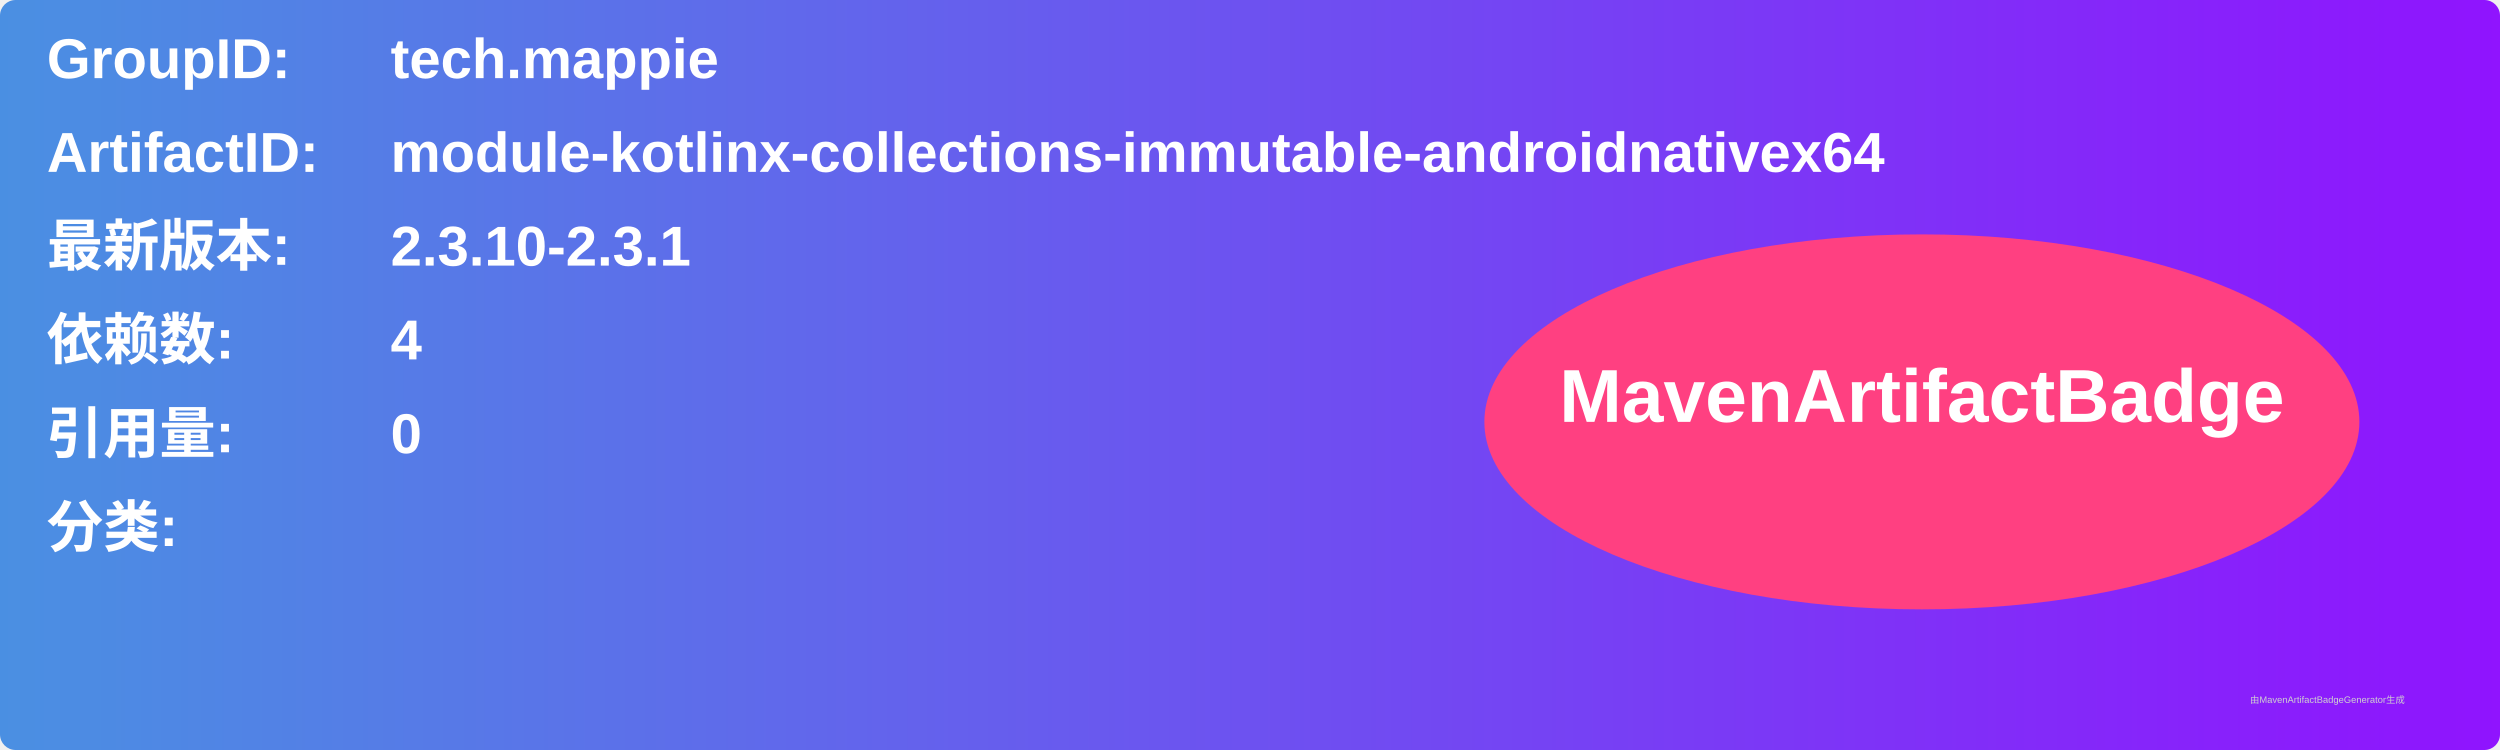
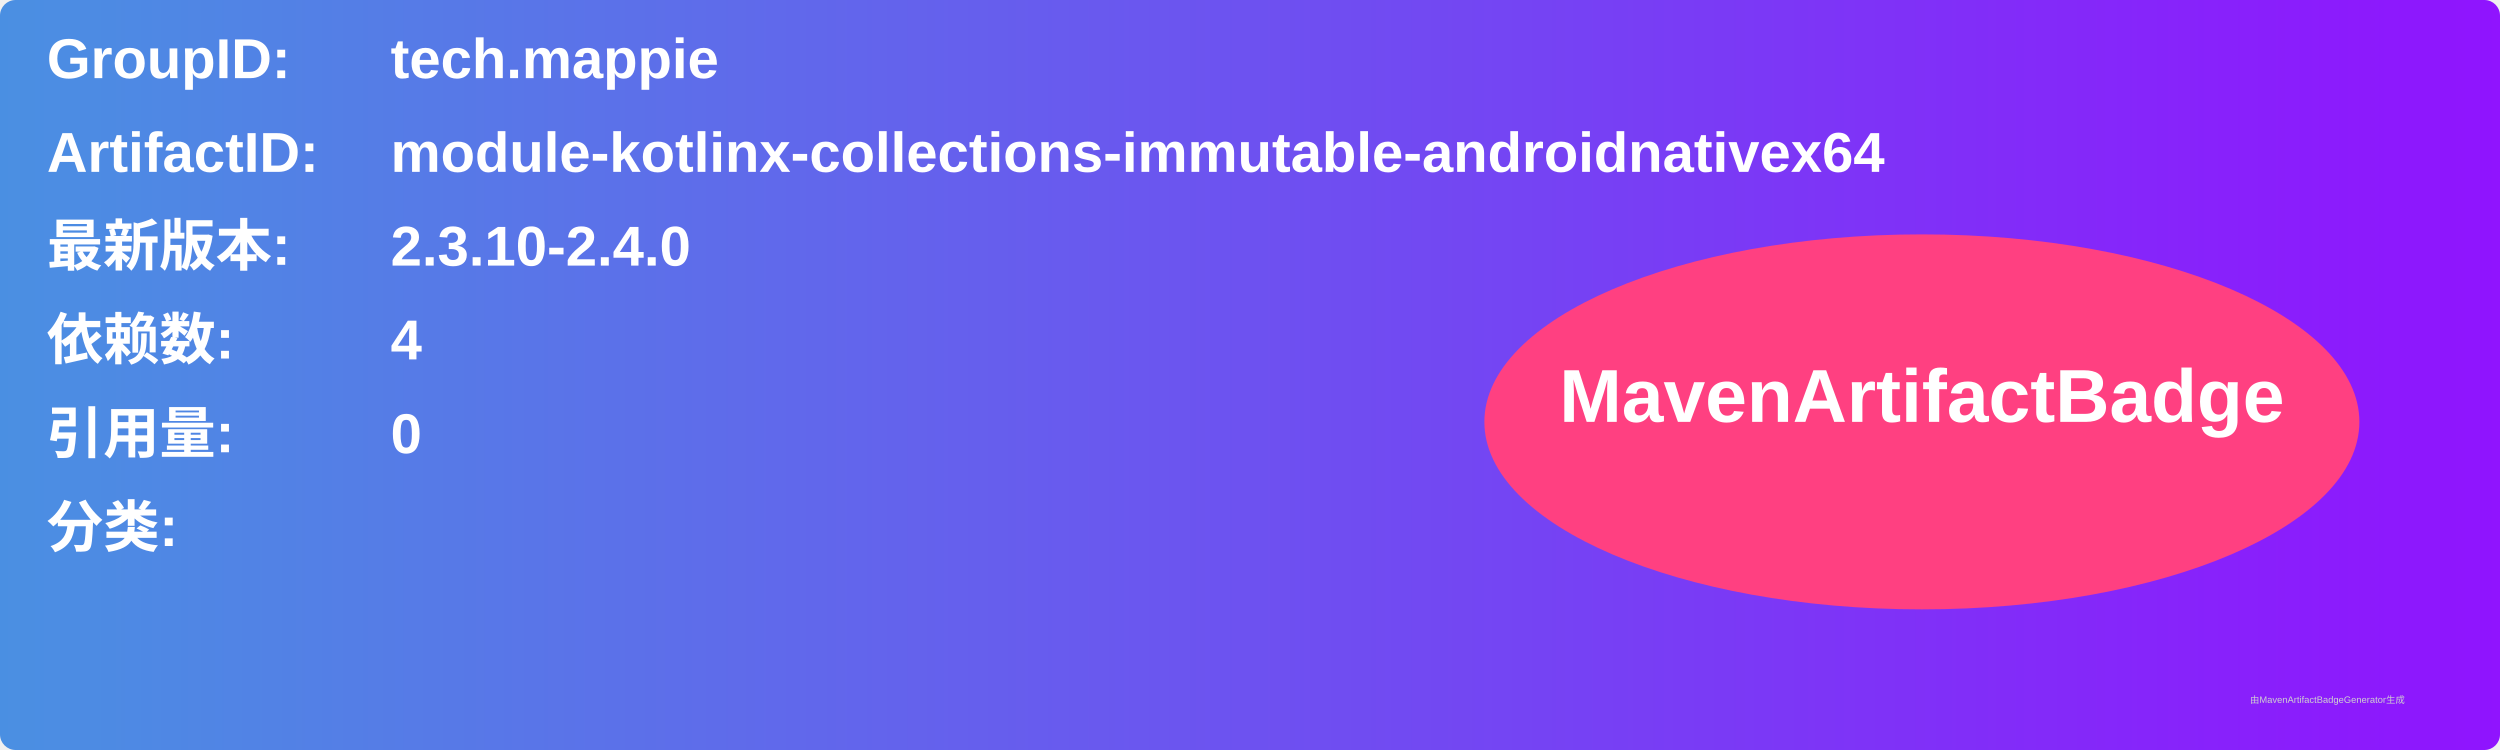
<svg xmlns="http://www.w3.org/2000/svg" width="800" height="240" viewBox="0 0 800 240">
  <linearGradient id="grad" x1="0%" y1="0%" x2="100%" y2="0%">
    <stop offset="0%" stop-color="#4a90e2" />
    <stop offset="100%" stop-color="#9013fe" />
  </linearGradient>
  <rect width="100%" height="100%" rx="5" ry="5" fill="url(#grad)" />
  <g transform="translate(15, 15)">
    <text x="0" y="10" font-family="Arial" font-size="18" fill="white" font-weight="bold" width="260">GroupID:</text>
    <text x="110" y="10" font-family="Arial" font-size="18" fill="white" font-weight="bold" width="460">tech.mappie</text>
    <text x="0" y="40" font-family="Arial" font-size="18" fill="white" font-weight="bold" width="260">ArtifactID:</text>
    <text x="110" y="40" font-family="Arial" font-size="18" fill="white" font-weight="bold" width="460">module-kotlinx-collections-immutable-androidnativex64</text>
    <text x="0" y="70" font-family="Arial" font-size="18" fill="white" font-weight="bold">最新版本:</text>
    <text x="110" y="70" font-family="Arial" font-size="18" fill="white" font-weight="bold">
-       <tspan font-weight="bold">2.3.10-2.3.1</tspan>
+       <tspan font-weight="bold">2.3.10-2.4.0</tspan>
    </text>
    <text x="0" y="100" font-family="Arial" font-size="18" fill="white" font-weight="bold">依赖数: </text>
    <text x="110" y="100" font-family="Arial" font-size="18" fill="white">
      <tspan font-weight="bold">4</tspan>
    </text>
    <text x="0" y="130" font-family="Arial" font-size="18" fill="white" font-weight="bold">引用量: </text>
    <text x="110" y="130" font-family="Arial" font-size="18" fill="white">
      <tspan font-weight="bold">0</tspan>
    </text>
    <text x="0" y="160" font-family="Arial" font-size="18" fill="white" font-weight="bold">分类:</text>
    <text x="10" y="190" font-family="Arial" font-size="10" fill="white">
      <tspan font-weight="bold" />
    </text>
    <ellipse cx="600" cy="120" rx="140" ry="60" fill="#ff4081" />
    <text x="600" y="120" text-anchor="middle" font-family="Arial" font-size="24" fill="white" font-weight="bold">MavenArtifactBadge</text>
  </g>
  <text x="720" y="225" font-family="Arial" font-size="3" fill="#d0d0d0">由MavenArtifactBadgeGenerator生成</text>
</svg>
